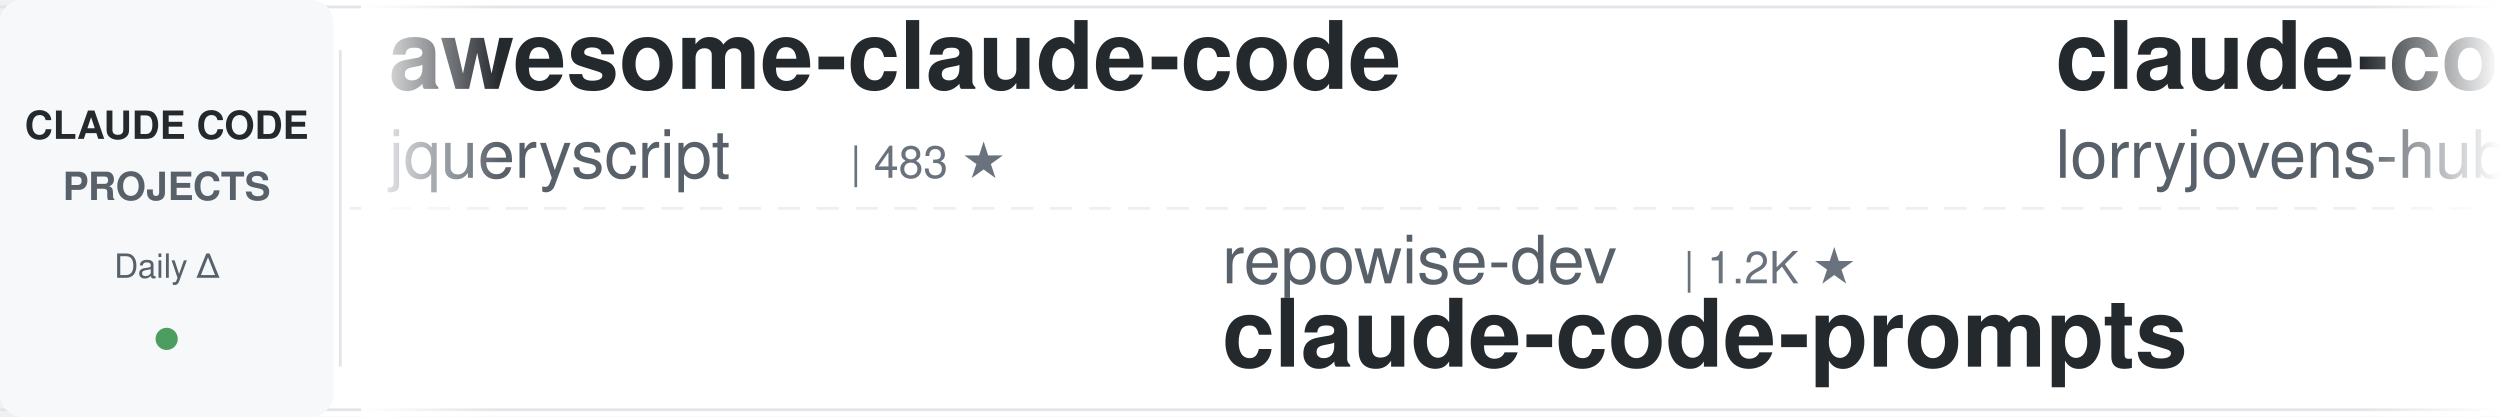
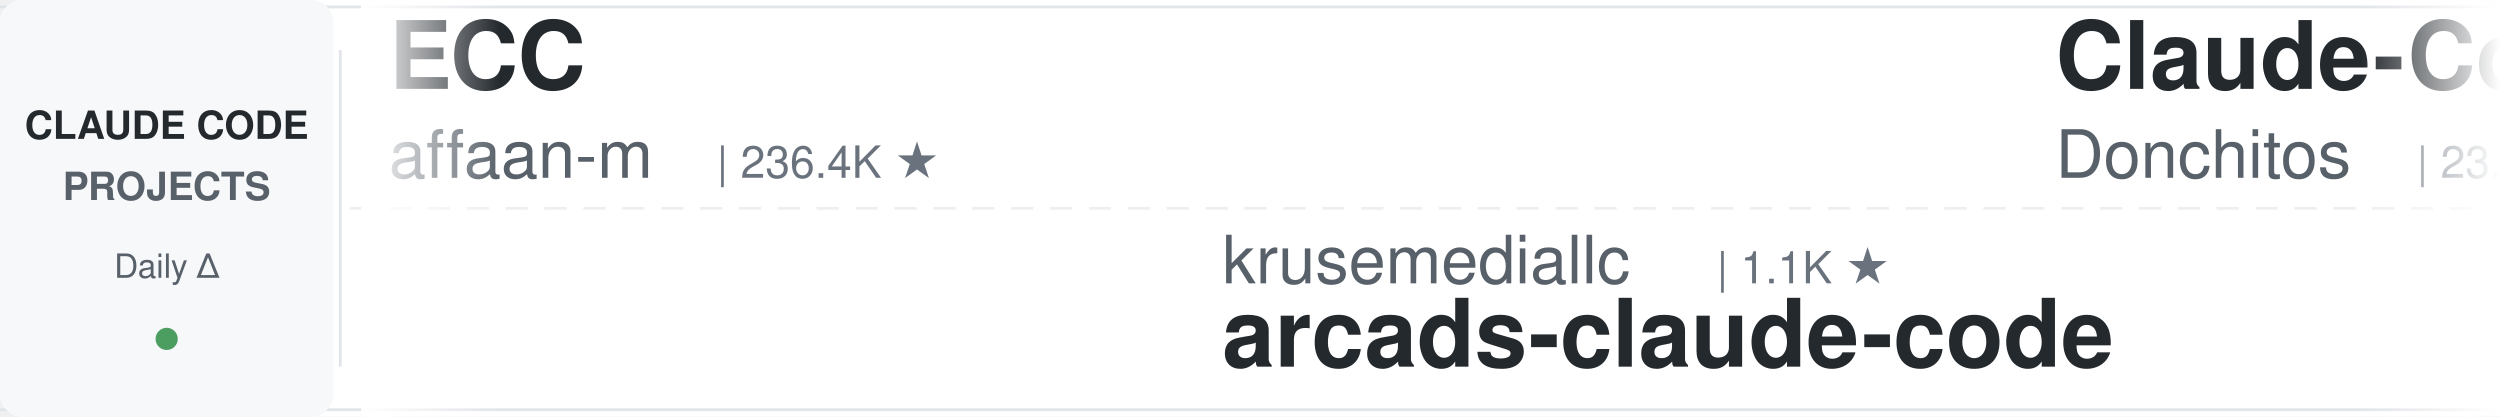
<svg xmlns="http://www.w3.org/2000/svg" width="900" height="150">
  <defs>
    <linearGradient id="leftFade" x1="0%" y1="0%" x2="100%" y2="0%">
      <stop offset="0%" style="stop-color:#ffffff;stop-opacity:1" />
      <stop offset="100%" style="stop-color:#ffffff;stop-opacity:0" />
    </linearGradient>
    <linearGradient id="rightFade" x1="0%" y1="0%" x2="100%" y2="0%">
      <stop offset="0%" style="stop-color:#ffffff;stop-opacity:0" />
      <stop offset="100%" style="stop-color:#ffffff;stop-opacity:1" />
    </linearGradient>
  </defs>
  <rect width="900" height="150" fill="#ffffff" rx="8" />
  <rect x="0" y="2" width="900" height="1" fill="#e1e4e8" />
  <rect x="0" y="147" width="900" height="1" fill="#e1e4e8" />
  <line x1="0" y1="75" x2="900" y2="75" stroke="#e1e4e8" stroke-width="1" stroke-dasharray="8 6" opacity="0.6" />
  <rect x="0" y="0" width="120" height="150" fill="#f6f8fa" rx="8" />
  <text x="60" y="50" font-family="-apple-system, BlinkMacSystemFont, 'Segoe UI', Helvetica, Arial, sans-serif" font-size="14" font-weight="600" fill="#24292e" text-anchor="middle">CLAUDE CODE</text>
  <text x="60" y="72" font-family="-apple-system, BlinkMacSystemFont, 'Segoe UI', Helvetica, Arial, sans-serif" font-size="14" font-weight="600" fill="#586069" text-anchor="middle">PROJECTS</text>
  <text x="60" y="100" font-family="-apple-system, BlinkMacSystemFont, 'Segoe UI', Helvetica, Arial, sans-serif" font-size="12" font-weight="500" fill="#586069" text-anchor="middle">Daily Δ</text>
  <circle cx="60" cy="122" r="4" fill="#22863a" opacity="0.8" />
  <rect x="122" y="18" width="1" height="114" fill="#e1e4e8" />
  <clipPath id="tickerClip">
    <rect x="130" y="0" width="770" height="150" />
  </clipPath>
  <g clip-path="url(#tickerClip)">
    <g id="tickerItems">
      <animateTransform attributeName="transform" attributeType="XML" type="translate" from="0 0" to="-3000 0" dur="54s" repeatCount="indefinite" />
      <g transform="translate(0, 0)">
-         <text x="140" y="32" font-family="-apple-system, BlinkMacSystemFont, 'Segoe UI', Helvetica, Arial, sans-serif" font-size="34" font-weight="600" fill="#24292e">awesome-claude-code</text>
-         <text x="140" y="64" font-family="-apple-system, BlinkMacSystemFont, 'Segoe UI', Helvetica, Arial, sans-serif" font-size="24" font-weight="400" fill="#586069">jqueryscript</text>
-         <text x="306" y="64" font-family="-apple-system, BlinkMacSystemFont, 'Segoe UI', Helvetica, Arial, sans-serif" font-size="16" font-weight="500" fill="#6a737d">| 483 ★</text>
+         <text x="140" y="32" font-family="-apple-system, BlinkMacSystemFont, 'Segoe UI', Helvetica, Arial, sans-serif" font-size="34" font-weight="600" fill="#24292e">ECC</text>
+         <text x="140" y="64" font-family="-apple-system, BlinkMacSystemFont, 'Segoe UI', Helvetica, Arial, sans-serif" font-size="24" font-weight="400" fill="#586069">affaan-m</text>
+         <text x="258" y="64" font-family="-apple-system, BlinkMacSystemFont, 'Segoe UI', Helvetica, Arial, sans-serif" font-size="16" font-weight="500" fill="#6a737d">| 236.4K ★</text>
      </g>
      <g transform="translate(300, 0)">
-         <text x="140" y="102" font-family="-apple-system, BlinkMacSystemFont, 'Segoe UI', Helvetica, Arial, sans-serif" font-size="24" font-weight="400" fill="#586069">repowise-dev</text>
-         <text x="306" y="102" font-family="-apple-system, BlinkMacSystemFont, 'Segoe UI', Helvetica, Arial, sans-serif" font-size="16" font-weight="500" fill="#6a737d">| 1.2K ★</text>
-         <text x="140" y="132" font-family="-apple-system, BlinkMacSystemFont, 'Segoe UI', Helvetica, Arial, sans-serif" font-size="34" font-weight="600" fill="#24292e">claude-code-prompts</text>
+         <text x="140" y="102" font-family="-apple-system, BlinkMacSystemFont, 'Segoe UI', Helvetica, Arial, sans-serif" font-size="24" font-weight="400" fill="#586069">krusemediallc</text>
+         <text x="318" y="102" font-family="-apple-system, BlinkMacSystemFont, 'Segoe UI', Helvetica, Arial, sans-serif" font-size="16" font-weight="500" fill="#6a737d">| 1.1K ★</text>
+         <text x="140" y="132" font-family="-apple-system, BlinkMacSystemFont, 'Segoe UI', Helvetica, Arial, sans-serif" font-size="34" font-weight="600" fill="#24292e">arcads-claude-code</text>
      </g>
      <g transform="translate(600, 0)">
-         <text x="140" y="32" font-family="-apple-system, BlinkMacSystemFont, 'Segoe UI', Helvetica, Arial, sans-serif" font-size="34" font-weight="600" fill="#24292e">claude-code-rust</text>
-         <text x="140" y="64" font-family="-apple-system, BlinkMacSystemFont, 'Segoe UI', Helvetica, Arial, sans-serif" font-size="24" font-weight="400" fill="#586069">lorryjovens-hub</text>
-         <text x="342" y="64" font-family="-apple-system, BlinkMacSystemFont, 'Segoe UI', Helvetica, Arial, sans-serif" font-size="16" font-weight="500" fill="#6a737d">| 1.7K ★</text>
+         <text x="140" y="32" font-family="-apple-system, BlinkMacSystemFont, 'Segoe UI', Helvetica, Arial, sans-serif" font-size="34" font-weight="600" fill="#24292e">Claude-Code-Game-Studios</text>
+         <text x="140" y="64" font-family="-apple-system, BlinkMacSystemFont, 'Segoe UI', Helvetica, Arial, sans-serif" font-size="24" font-weight="400" fill="#586069">Donchitos</text>
+         <text x="270" y="64" font-family="-apple-system, BlinkMacSystemFont, 'Segoe UI', Helvetica, Arial, sans-serif" font-size="16" font-weight="500" fill="#6a737d">| 23.5K ★</text>
      </g>
      <g transform="translate(900, 0)">
-         <text x="140" y="102" font-family="-apple-system, BlinkMacSystemFont, 'Segoe UI', Helvetica, Arial, sans-serif" font-size="24" font-weight="400" fill="#586069">alejandrobalderas</text>
-         <text x="366" y="102" font-family="-apple-system, BlinkMacSystemFont, 'Segoe UI', Helvetica, Arial, sans-serif" font-size="16" font-weight="500" fill="#6a737d">| 2.7K ★</text>
-         <text x="140" y="132" font-family="-apple-system, BlinkMacSystemFont, 'Segoe UI', Helvetica, Arial, sans-serif" font-size="34" font-weight="600" fill="#24292e">claude-code-from-source</text>
+         <text x="140" y="102" font-family="-apple-system, BlinkMacSystemFont, 'Segoe UI', Helvetica, Arial, sans-serif" font-size="24" font-weight="400" fill="#586069">liuup</text>
+         <text x="222" y="102" font-family="-apple-system, BlinkMacSystemFont, 'Segoe UI', Helvetica, Arial, sans-serif" font-size="16" font-weight="500" fill="#6a737d">| 3.7K ★</text>
+         <text x="140" y="132" font-family="-apple-system, BlinkMacSystemFont, 'Segoe UI', Helvetica, Arial, sans-serif" font-size="34" font-weight="600" fill="#24292e">claude-code-analysis</text>
      </g>
      <g transform="translate(1200, 0)">
-         <text x="140" y="32" font-family="-apple-system, BlinkMacSystemFont, 'Segoe UI', Helvetica, Arial, sans-serif" font-size="34" font-weight="600" fill="#24292e">oh-my-claudecode</text>
-         <text x="140" y="64" font-family="-apple-system, BlinkMacSystemFont, 'Segoe UI', Helvetica, Arial, sans-serif" font-size="24" font-weight="400" fill="#586069">Yeachan-Heo</text>
-         <text x="294" y="64" font-family="-apple-system, BlinkMacSystemFont, 'Segoe UI', Helvetica, Arial, sans-serif" font-size="16" font-weight="500" fill="#6a737d">| 38.2K ★</text>
+         <text x="140" y="32" font-family="-apple-system, BlinkMacSystemFont, 'Segoe UI', Helvetica, Arial, sans-serif" font-size="34" font-weight="600" fill="#24292e">my-claude-code-setup</text>
+         <text x="140" y="64" font-family="-apple-system, BlinkMacSystemFont, 'Segoe UI', Helvetica, Arial, sans-serif" font-size="24" font-weight="400" fill="#586069">centminmod</text>
+         <text x="282" y="64" font-family="-apple-system, BlinkMacSystemFont, 'Segoe UI', Helvetica, Arial, sans-serif" font-size="16" font-weight="500" fill="#6a737d">| 2.5K ★</text>
      </g>
      <g transform="translate(1500, 0)">
-         <text x="140" y="102" font-family="-apple-system, BlinkMacSystemFont, 'Segoe UI', Helvetica, Arial, sans-serif" font-size="24" font-weight="400" fill="#586069">wanshuiyin</text>
-         <text x="282" y="102" font-family="-apple-system, BlinkMacSystemFont, 'Segoe UI', Helvetica, Arial, sans-serif" font-size="16" font-weight="500" fill="#6a737d">| 14.0K ★</text>
-         <text x="140" y="132" font-family="-apple-system, BlinkMacSystemFont, 'Segoe UI', Helvetica, Arial, sans-serif" font-size="34" font-weight="600" fill="#24292e">Auto-claude-code-researc...</text>
+         <text x="140" y="102" font-family="-apple-system, BlinkMacSystemFont, 'Segoe UI', Helvetica, Arial, sans-serif" font-size="24" font-weight="400" fill="#586069">shareAI-lab</text>
+         <text x="294" y="102" font-family="-apple-system, BlinkMacSystemFont, 'Segoe UI', Helvetica, Arial, sans-serif" font-size="16" font-weight="500" fill="#6a737d">| 72.8K ★</text>
+         <text x="140" y="132" font-family="-apple-system, BlinkMacSystemFont, 'Segoe UI', Helvetica, Arial, sans-serif" font-size="34" font-weight="600" fill="#24292e">learn-claude-code</text>
      </g>
      <g transform="translate(1800, 0)">
-         <text x="140" y="32" font-family="-apple-system, BlinkMacSystemFont, 'Segoe UI', Helvetica, Arial, sans-serif" font-size="34" font-weight="600" fill="#24292e">Open-ClaudeCode</text>
-         <text x="140" y="64" font-family="-apple-system, BlinkMacSystemFont, 'Segoe UI', Helvetica, Arial, sans-serif" font-size="24" font-weight="400" fill="#586069">LING71671</text>
-         <text x="270" y="64" font-family="-apple-system, BlinkMacSystemFont, 'Segoe UI', Helvetica, Arial, sans-serif" font-size="16" font-weight="500" fill="#6a737d">| 931 ★</text>
+         <text x="140" y="32" font-family="-apple-system, BlinkMacSystemFont, 'Segoe UI', Helvetica, Arial, sans-serif" font-size="34" font-weight="600" fill="#24292e">claude-code-templates</text>
+         <text x="140" y="64" font-family="-apple-system, BlinkMacSystemFont, 'Segoe UI', Helvetica, Arial, sans-serif" font-size="24" font-weight="400" fill="#586069">davila7</text>
+         <text x="246" y="64" font-family="-apple-system, BlinkMacSystemFont, 'Segoe UI', Helvetica, Arial, sans-serif" font-size="16" font-weight="500" fill="#6a737d">| 30.0K ★</text>
      </g>
      <g transform="translate(2100, 0)">
-         <text x="140" y="102" font-family="-apple-system, BlinkMacSystemFont, 'Segoe UI', Helvetica, Arial, sans-serif" font-size="24" font-weight="400" fill="#586069">shanraisshan</text>
-         <text x="306" y="102" font-family="-apple-system, BlinkMacSystemFont, 'Segoe UI', Helvetica, Arial, sans-serif" font-size="16" font-weight="500" fill="#6a737d">| 63.8K ★</text>
-         <text x="140" y="132" font-family="-apple-system, BlinkMacSystemFont, 'Segoe UI', Helvetica, Arial, sans-serif" font-size="34" font-weight="600" fill="#24292e">claude-code-best-practic...</text>
+         <text x="140" y="102" font-family="-apple-system, BlinkMacSystemFont, 'Segoe UI', Helvetica, Arial, sans-serif" font-size="24" font-weight="400" fill="#586069">ponponon</text>
+         <text x="258" y="102" font-family="-apple-system, BlinkMacSystemFont, 'Segoe UI', Helvetica, Arial, sans-serif" font-size="16" font-weight="500" fill="#6a737d">| 2.3K ★</text>
+         <text x="140" y="132" font-family="-apple-system, BlinkMacSystemFont, 'Segoe UI', Helvetica, Arial, sans-serif" font-size="34" font-weight="600" fill="#24292e">claude_code_src</text>
      </g>
      <g transform="translate(2400, 0)">
-         <text x="140" y="32" font-family="-apple-system, BlinkMacSystemFont, 'Segoe UI', Helvetica, Arial, sans-serif" font-size="34" font-weight="600" fill="#24292e">skills</text>
-         <text x="140" y="64" font-family="-apple-system, BlinkMacSystemFont, 'Segoe UI', Helvetica, Arial, sans-serif" font-size="24" font-weight="400" fill="#586069">anthropics</text>
-         <text x="282" y="64" font-family="-apple-system, BlinkMacSystemFont, 'Segoe UI', Helvetica, Arial, sans-serif" font-size="16" font-weight="500" fill="#6a737d">| 165.3K ★</text>
+         <text x="140" y="32" font-family="-apple-system, BlinkMacSystemFont, 'Segoe UI', Helvetica, Arial, sans-serif" font-size="34" font-weight="600" fill="#24292e">awesome-claude-code-tool...</text>
+         <text x="140" y="64" font-family="-apple-system, BlinkMacSystemFont, 'Segoe UI', Helvetica, Arial, sans-serif" font-size="24" font-weight="400" fill="#586069">rohitg00</text>
+         <text x="258" y="64" font-family="-apple-system, BlinkMacSystemFont, 'Segoe UI', Helvetica, Arial, sans-serif" font-size="16" font-weight="500" fill="#6a737d">| 2.4K ★</text>
      </g>
      <g transform="translate(2700, 0)">
-         <text x="140" y="102" font-family="-apple-system, BlinkMacSystemFont, 'Segoe UI', Helvetica, Arial, sans-serif" font-size="24" font-weight="400" fill="#586069">huangserva</text>
-         <text x="282" y="102" font-family="-apple-system, BlinkMacSystemFont, 'Segoe UI', Helvetica, Arial, sans-serif" font-size="16" font-weight="500" fill="#6a737d">| 621 ★</text>
-         <text x="140" y="132" font-family="-apple-system, BlinkMacSystemFont, 'Segoe UI', Helvetica, Arial, sans-serif" font-size="34" font-weight="600" fill="#24292e">claude-code-cli</text>
+         <text x="140" y="102" font-family="-apple-system, BlinkMacSystemFont, 'Segoe UI', Helvetica, Arial, sans-serif" font-size="24" font-weight="400" fill="#586069">musistudio</text>
+         <text x="282" y="102" font-family="-apple-system, BlinkMacSystemFont, 'Segoe UI', Helvetica, Arial, sans-serif" font-size="16" font-weight="500" fill="#6a737d">| 36.3K ★</text>
+         <text x="140" y="132" font-family="-apple-system, BlinkMacSystemFont, 'Segoe UI', Helvetica, Arial, sans-serif" font-size="34" font-weight="600" fill="#24292e">claude-code-router</text>
      </g>
      <g transform="translate(3000, 0)">
-         <text x="140" y="32" font-family="-apple-system, BlinkMacSystemFont, 'Segoe UI', Helvetica, Arial, sans-serif" font-size="34" font-weight="600" fill="#24292e">awesome-claude-code</text>
-         <text x="140" y="64" font-family="-apple-system, BlinkMacSystemFont, 'Segoe UI', Helvetica, Arial, sans-serif" font-size="24" font-weight="400" fill="#586069">jqueryscript</text>
-         <text x="306" y="64" font-family="-apple-system, BlinkMacSystemFont, 'Segoe UI', Helvetica, Arial, sans-serif" font-size="16" font-weight="500" fill="#6a737d">| 483 ★</text>
+         <text x="140" y="32" font-family="-apple-system, BlinkMacSystemFont, 'Segoe UI', Helvetica, Arial, sans-serif" font-size="34" font-weight="600" fill="#24292e">ECC</text>
+         <text x="140" y="64" font-family="-apple-system, BlinkMacSystemFont, 'Segoe UI', Helvetica, Arial, sans-serif" font-size="24" font-weight="400" fill="#586069">affaan-m</text>
+         <text x="258" y="64" font-family="-apple-system, BlinkMacSystemFont, 'Segoe UI', Helvetica, Arial, sans-serif" font-size="16" font-weight="500" fill="#6a737d">| 236.4K ★</text>
      </g>
      <g transform="translate(3300, 0)">
-         <text x="140" y="102" font-family="-apple-system, BlinkMacSystemFont, 'Segoe UI', Helvetica, Arial, sans-serif" font-size="24" font-weight="400" fill="#586069">repowise-dev</text>
-         <text x="306" y="102" font-family="-apple-system, BlinkMacSystemFont, 'Segoe UI', Helvetica, Arial, sans-serif" font-size="16" font-weight="500" fill="#6a737d">| 1.2K ★</text>
-         <text x="140" y="132" font-family="-apple-system, BlinkMacSystemFont, 'Segoe UI', Helvetica, Arial, sans-serif" font-size="34" font-weight="600" fill="#24292e">claude-code-prompts</text>
+         <text x="140" y="102" font-family="-apple-system, BlinkMacSystemFont, 'Segoe UI', Helvetica, Arial, sans-serif" font-size="24" font-weight="400" fill="#586069">krusemediallc</text>
+         <text x="318" y="102" font-family="-apple-system, BlinkMacSystemFont, 'Segoe UI', Helvetica, Arial, sans-serif" font-size="16" font-weight="500" fill="#6a737d">| 1.1K ★</text>
+         <text x="140" y="132" font-family="-apple-system, BlinkMacSystemFont, 'Segoe UI', Helvetica, Arial, sans-serif" font-size="34" font-weight="600" fill="#24292e">arcads-claude-code</text>
      </g>
      <g transform="translate(3600, 0)">
-         <text x="140" y="32" font-family="-apple-system, BlinkMacSystemFont, 'Segoe UI', Helvetica, Arial, sans-serif" font-size="34" font-weight="600" fill="#24292e">claude-code-rust</text>
-         <text x="140" y="64" font-family="-apple-system, BlinkMacSystemFont, 'Segoe UI', Helvetica, Arial, sans-serif" font-size="24" font-weight="400" fill="#586069">lorryjovens-hub</text>
-         <text x="342" y="64" font-family="-apple-system, BlinkMacSystemFont, 'Segoe UI', Helvetica, Arial, sans-serif" font-size="16" font-weight="500" fill="#6a737d">| 1.7K ★</text>
+         <text x="140" y="32" font-family="-apple-system, BlinkMacSystemFont, 'Segoe UI', Helvetica, Arial, sans-serif" font-size="34" font-weight="600" fill="#24292e">Claude-Code-Game-Studios</text>
+         <text x="140" y="64" font-family="-apple-system, BlinkMacSystemFont, 'Segoe UI', Helvetica, Arial, sans-serif" font-size="24" font-weight="400" fill="#586069">Donchitos</text>
+         <text x="270" y="64" font-family="-apple-system, BlinkMacSystemFont, 'Segoe UI', Helvetica, Arial, sans-serif" font-size="16" font-weight="500" fill="#6a737d">| 23.5K ★</text>
      </g>
      <g transform="translate(3900, 0)">
-         <text x="140" y="102" font-family="-apple-system, BlinkMacSystemFont, 'Segoe UI', Helvetica, Arial, sans-serif" font-size="24" font-weight="400" fill="#586069">alejandrobalderas</text>
-         <text x="366" y="102" font-family="-apple-system, BlinkMacSystemFont, 'Segoe UI', Helvetica, Arial, sans-serif" font-size="16" font-weight="500" fill="#6a737d">| 2.7K ★</text>
-         <text x="140" y="132" font-family="-apple-system, BlinkMacSystemFont, 'Segoe UI', Helvetica, Arial, sans-serif" font-size="34" font-weight="600" fill="#24292e">claude-code-from-source</text>
+         <text x="140" y="102" font-family="-apple-system, BlinkMacSystemFont, 'Segoe UI', Helvetica, Arial, sans-serif" font-size="24" font-weight="400" fill="#586069">liuup</text>
+         <text x="222" y="102" font-family="-apple-system, BlinkMacSystemFont, 'Segoe UI', Helvetica, Arial, sans-serif" font-size="16" font-weight="500" fill="#6a737d">| 3.7K ★</text>
+         <text x="140" y="132" font-family="-apple-system, BlinkMacSystemFont, 'Segoe UI', Helvetica, Arial, sans-serif" font-size="34" font-weight="600" fill="#24292e">claude-code-analysis</text>
      </g>
    </g>
  </g>
  <rect x="130" y="0" width="50" height="150" fill="url(#leftFade)" />
  <rect x="850" y="0" width="50" height="150" fill="url(#rightFade)" />
</svg>
